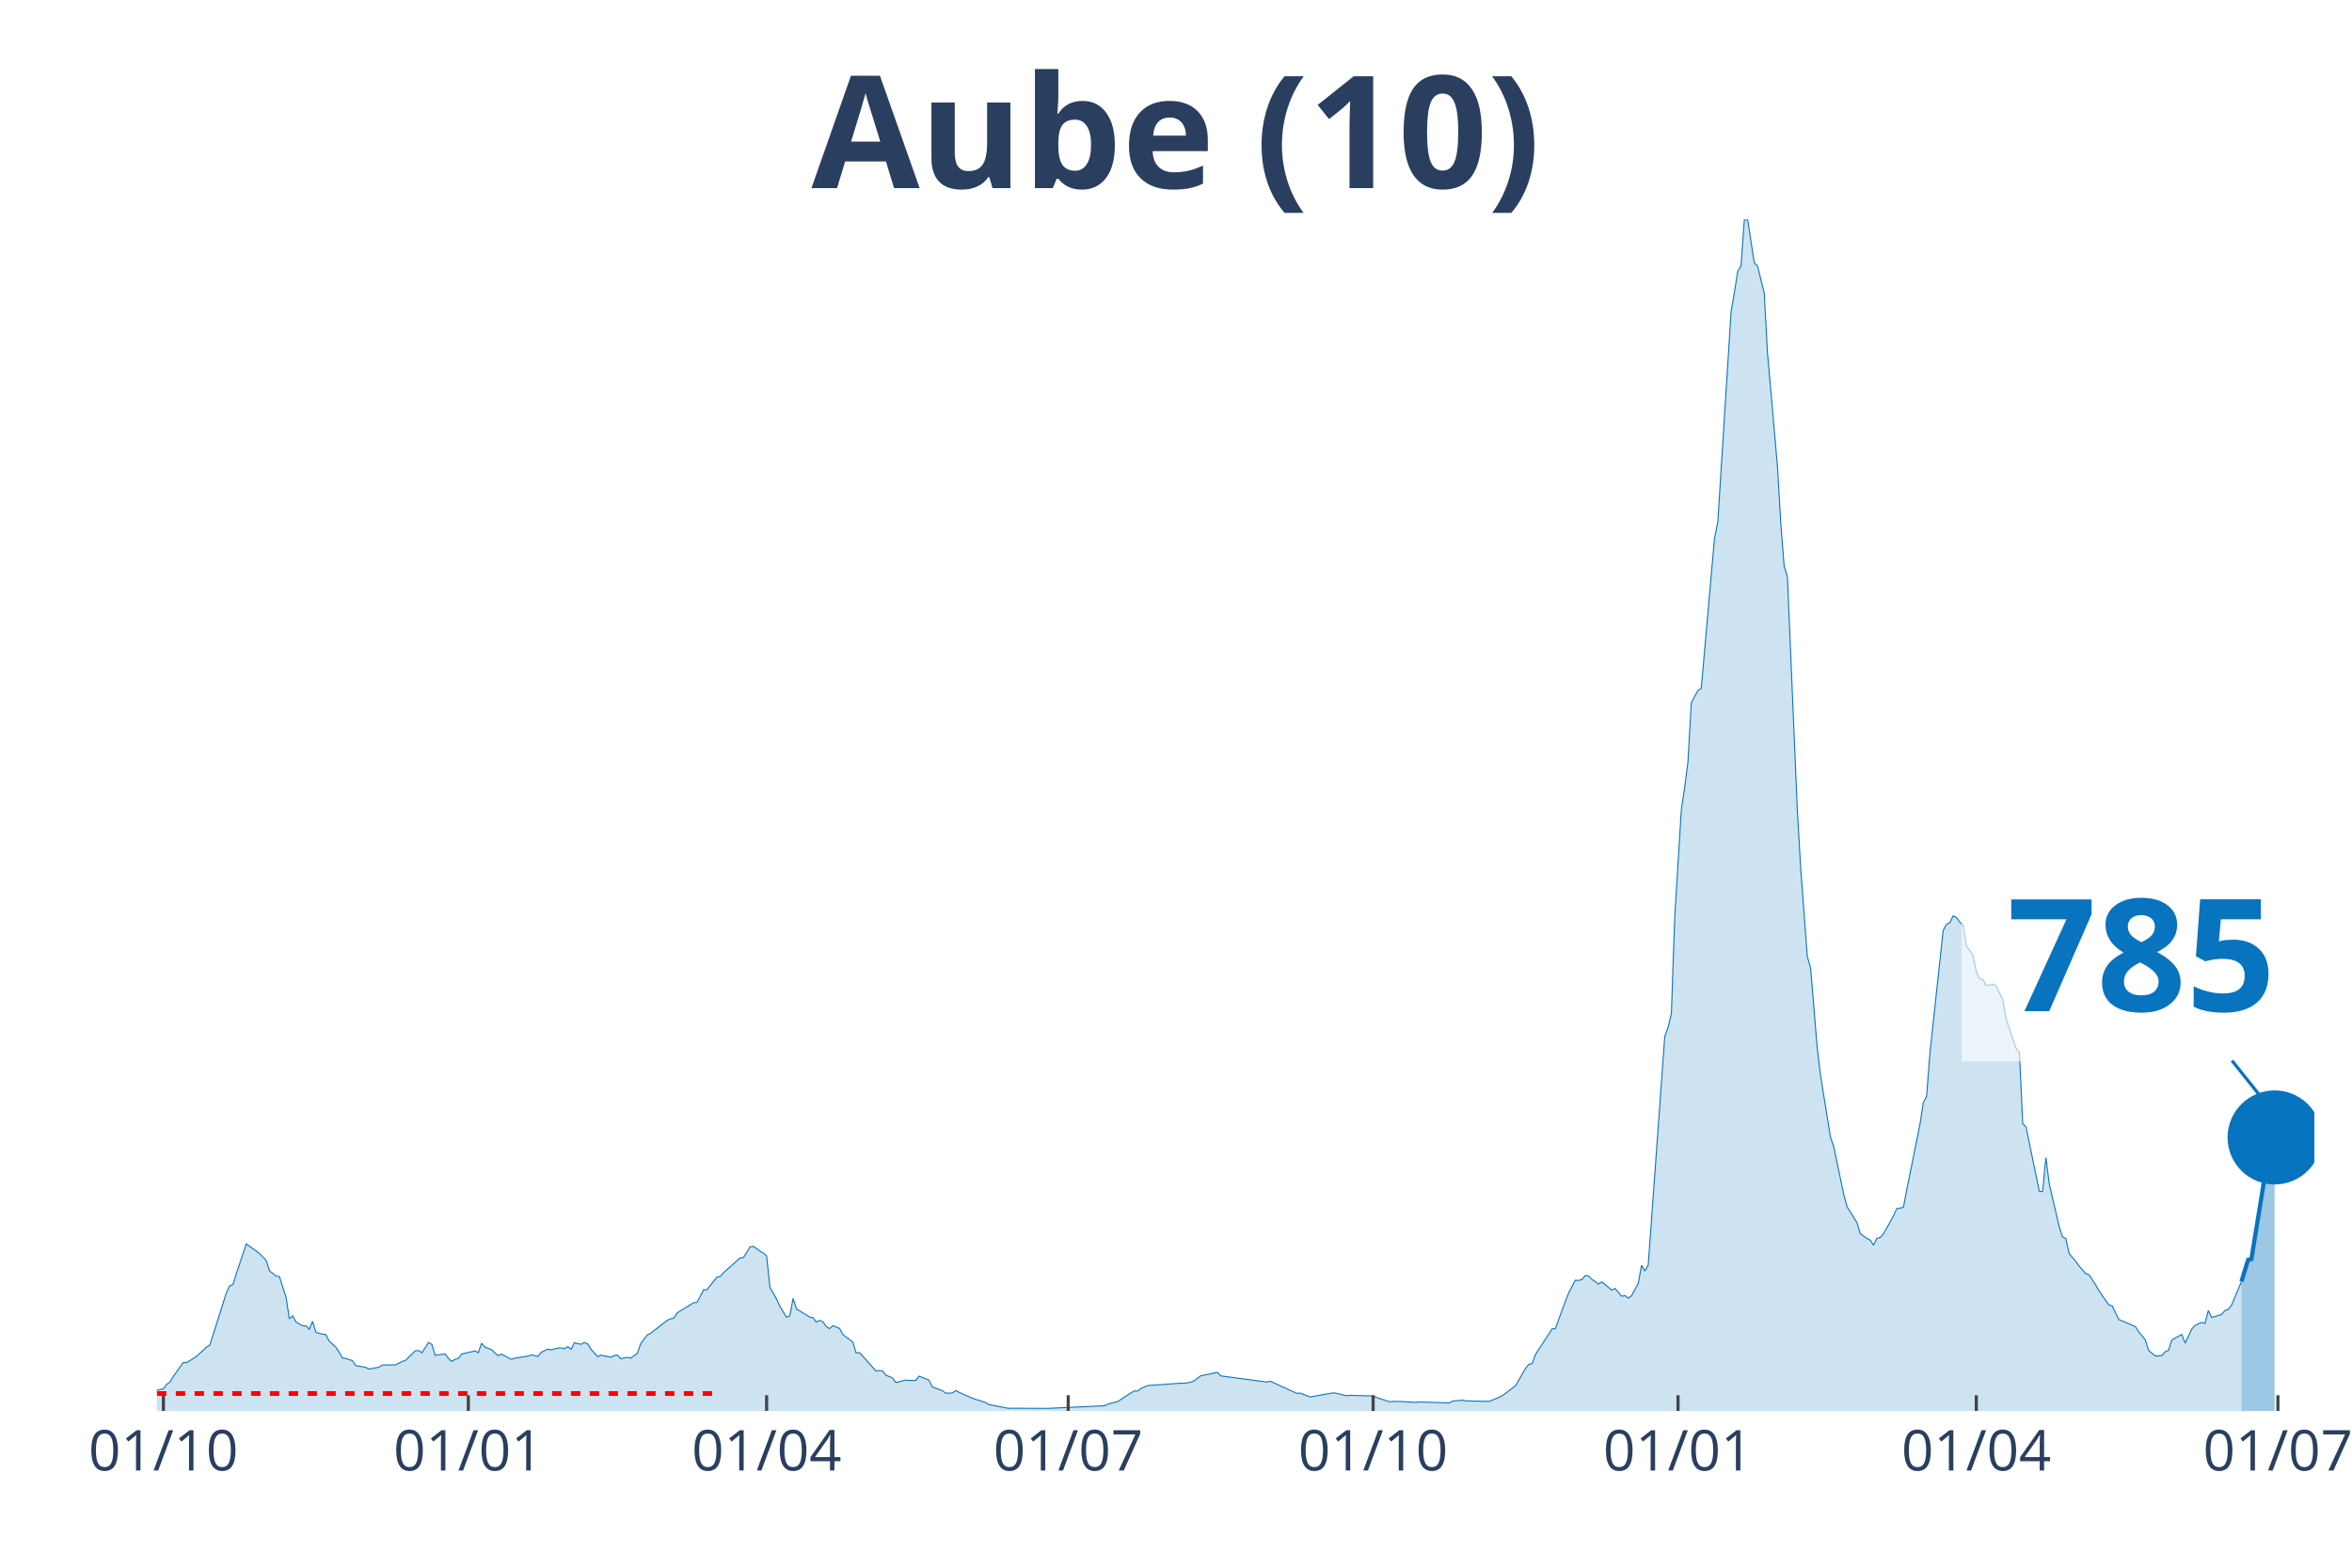
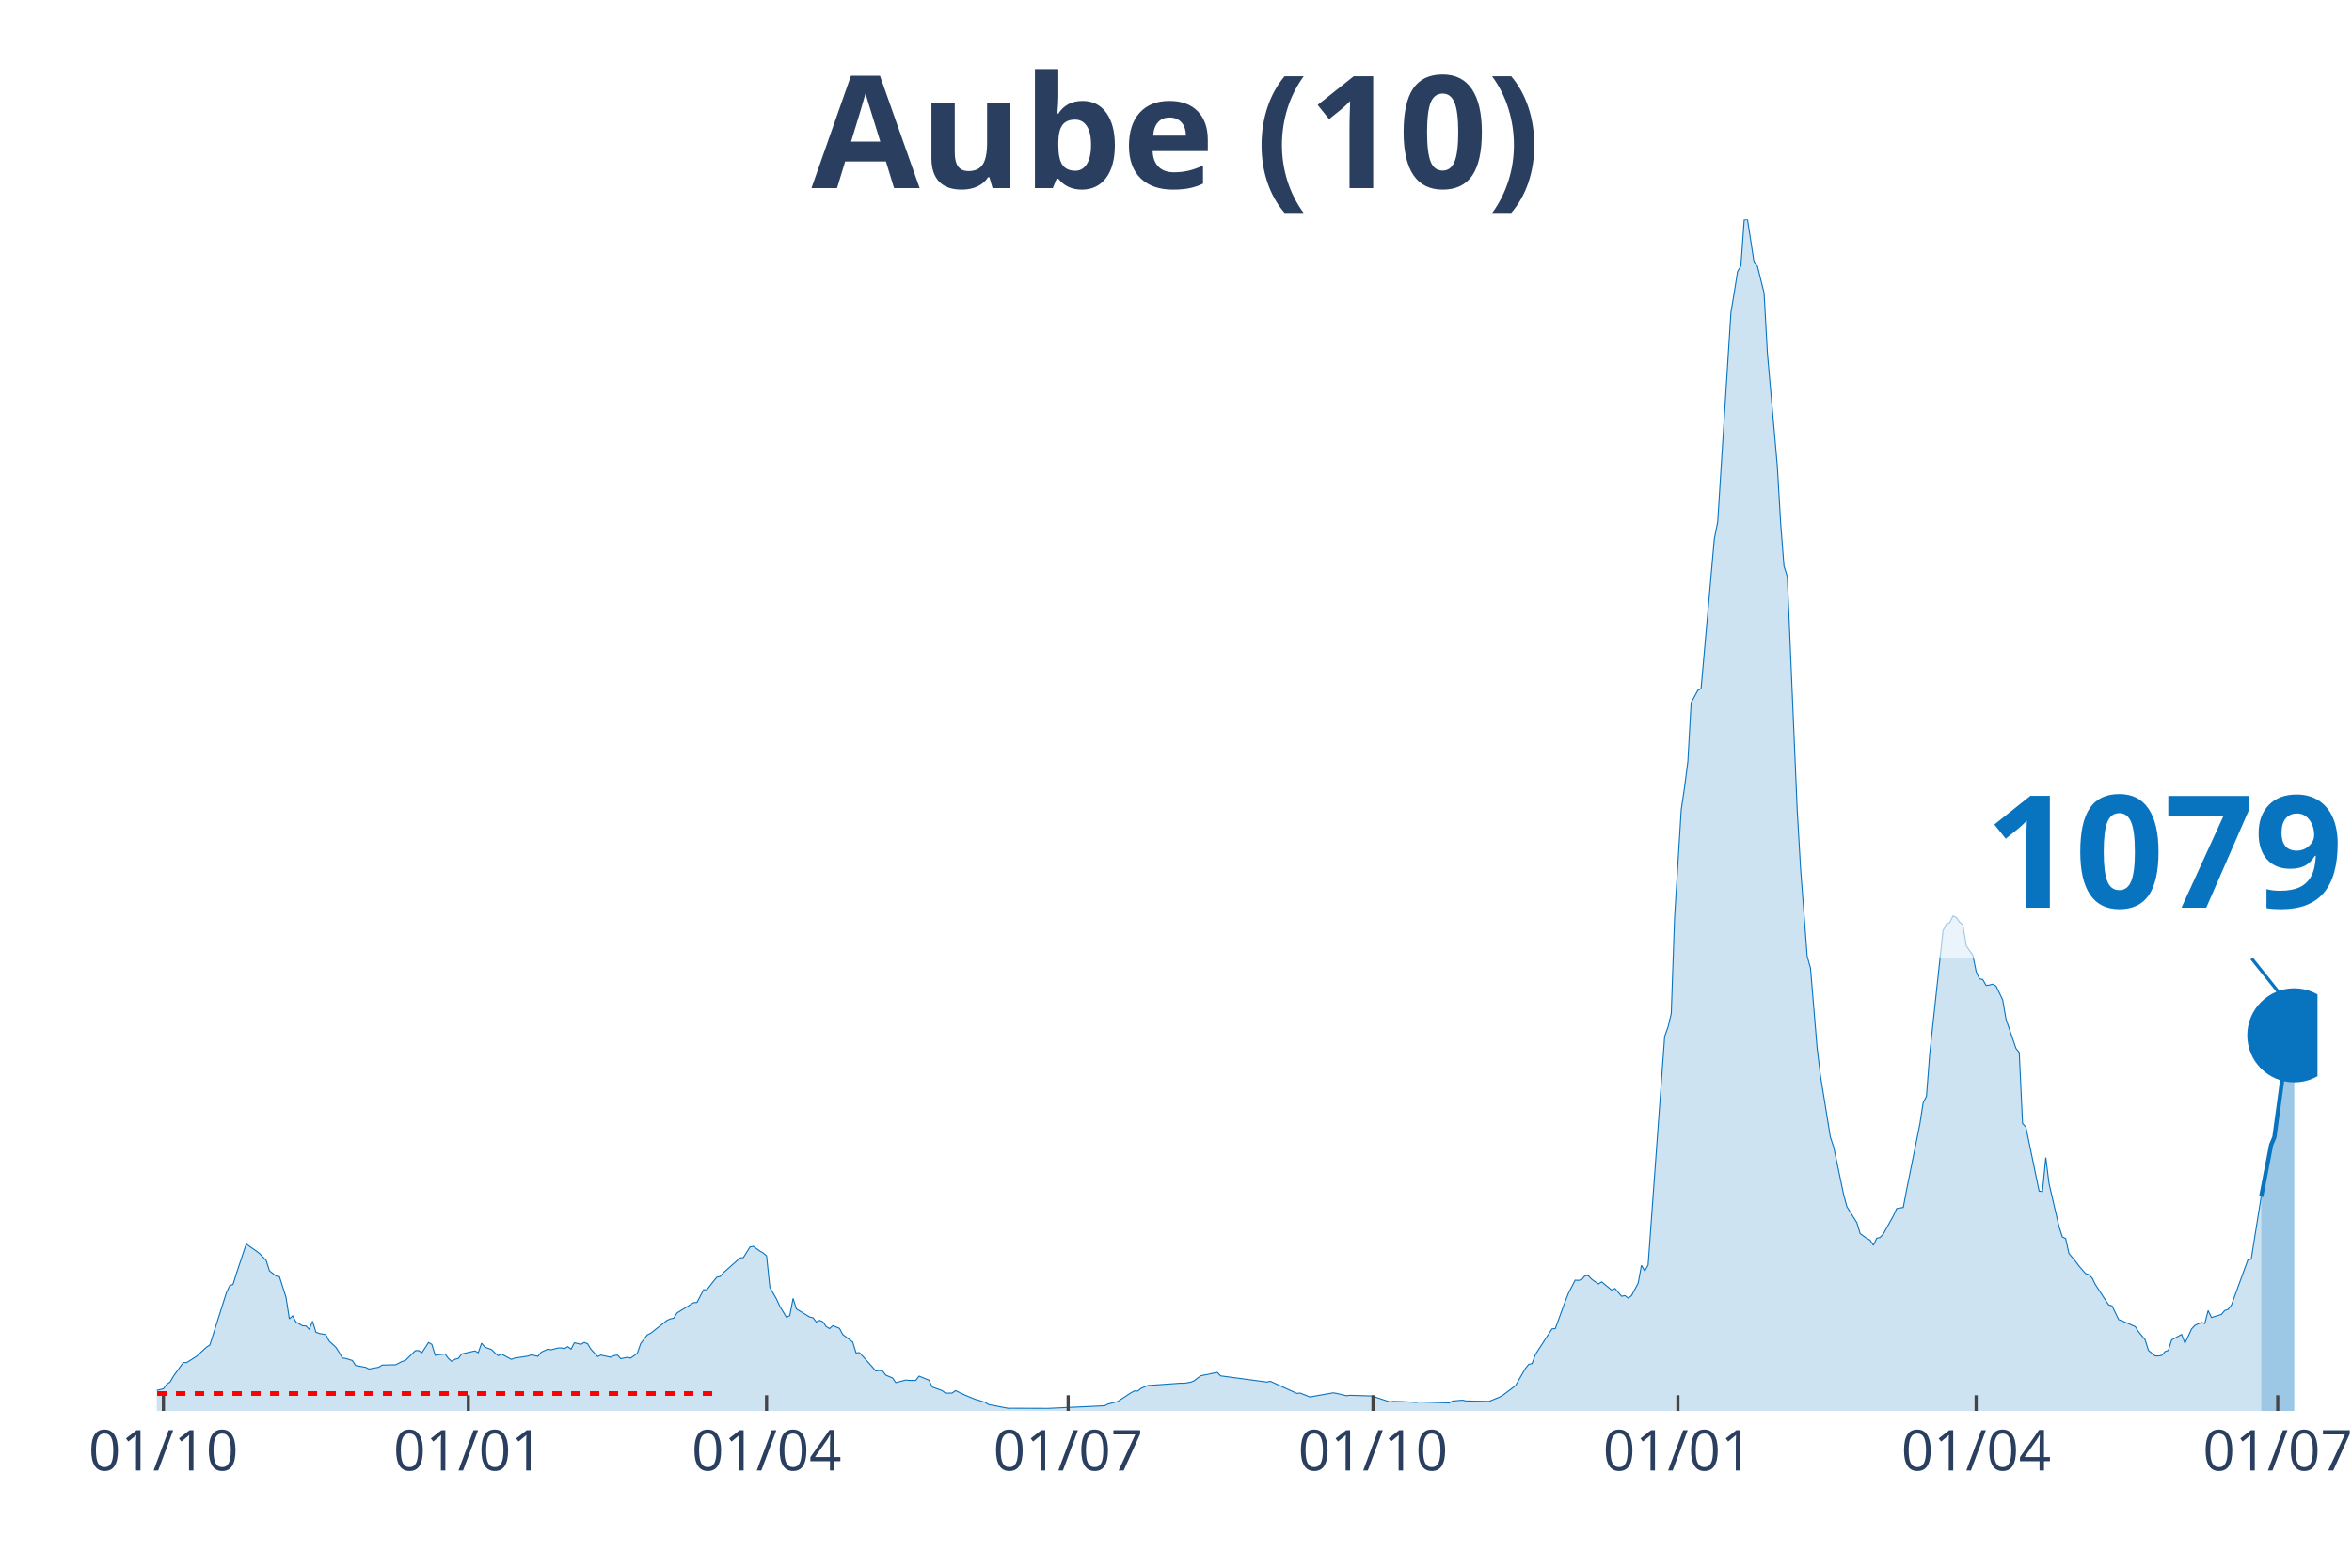
<svg xmlns="http://www.w3.org/2000/svg" class="main-svg" width="1125" height="750" style="" viewBox="0 0 750 500">
  <rect x="0" y="0" width="750" height="500" style="fill: rgb(0, 0, 0); fill-opacity: 0;" />
-   <defs id="defs-45c700">
+   <defs id="defs-864f53">
    <g class="clips">
-       <clipPath id="clip45c700xyplot" class="plotclip">
-         <rect width="688" height="380" />
+       <clipPath id="clip864f53xyplot" class="plotclip">
+         <rect width="689" height="380" />
      </clipPath>
-       <clipPath class="axesclip" id="clip45c700x">
-         <rect x="50" y="0" width="688" height="500" />
+       <clipPath class="axesclip" id="clip864f53x">
+         <rect x="50" y="0" width="689" height="500" />
      </clipPath>
-       <clipPath class="axesclip" id="clip45c700y">
+       <clipPath class="axesclip" id="clip864f53y">
        <rect x="0" y="70" width="750" height="380" />
      </clipPath>
-       <clipPath class="axesclip" id="clip45c700xy">
-         <rect x="50" y="70" width="688" height="380" />
+       <clipPath class="axesclip" id="clip864f53xy">
+         <rect x="50" y="70" width="689" height="380" />
      </clipPath>
    </g>
    <g class="gradients" />
  </defs>
  <g class="bglayer">
-     <rect class="bg" x="50" y="70" width="688" height="380" style="fill: rgb(0, 0, 0); fill-opacity: 0; stroke-width: 0;" />
+     <rect class="bg" x="50" y="70" width="689" height="380" style="fill: rgb(0, 0, 0); fill-opacity: 0; stroke-width: 0;" />
  </g>
  <g class="layer-below">
    <g class="imagelayer" />
    <g class="shapelayer" />
  </g>
  <g class="cartesianlayer">
    <g class="subplot xy">
      <g class="layer-subplot">
        <g class="shapelayer" />
        <g class="imagelayer" />
      </g>
      <g class="gridlayer">
        <g class="x">
          <path class="xgrid crisp" transform="translate(52.11,0)" d="M0,70v380" style="stroke: rgb(255, 255, 255); stroke-opacity: 1; stroke-width: 1px;" />
-           <path class="xgrid crisp" transform="translate(149.34,0)" d="M0,70v380" style="stroke: rgb(255, 255, 255); stroke-opacity: 1; stroke-width: 1px;" />
-           <path class="xgrid crisp" transform="translate(244.46,0)" d="M0,70v380" style="stroke: rgb(255, 255, 255); stroke-opacity: 1; stroke-width: 1px;" />
-           <path class="xgrid crisp" transform="translate(340.63,0)" d="M0,70v380" style="stroke: rgb(255, 255, 255); stroke-opacity: 1; stroke-width: 1px;" />
-           <path class="xgrid crisp" transform="translate(437.86,0)" d="M0,70v380" style="stroke: rgb(255, 255, 255); stroke-opacity: 1; stroke-width: 1px;" />
-           <path class="xgrid crisp" transform="translate(535.09,0)" d="M0,70v380" style="stroke: rgb(255, 255, 255); stroke-opacity: 1; stroke-width: 1px;" />
-           <path class="xgrid crisp" transform="translate(630.2,0)" d="M0,70v380" style="stroke: rgb(255, 255, 255); stroke-opacity: 1; stroke-width: 1px;" />
-           <path class="xgrid crisp" transform="translate(726.37,0)" d="M0,70v380" style="stroke: rgb(255, 255, 255); stroke-opacity: 1; stroke-width: 1px;" />
+           <path class="xgrid crisp" transform="translate(149.33,0)" d="M0,70v380" style="stroke: rgb(255, 255, 255); stroke-opacity: 1; stroke-width: 1px;" />
+           <path class="xgrid crisp" transform="translate(244.44,0)" d="M0,70v380" style="stroke: rgb(255, 255, 255); stroke-opacity: 1; stroke-width: 1px;" />
+           <path class="xgrid crisp" transform="translate(340.61,0)" d="M0,70v380" style="stroke: rgb(255, 255, 255); stroke-opacity: 1; stroke-width: 1px;" />
+           <path class="xgrid crisp" transform="translate(437.83,0)" d="M0,70v380" style="stroke: rgb(255, 255, 255); stroke-opacity: 1; stroke-width: 1px;" />
+           <path class="xgrid crisp" transform="translate(535.05,0)" d="M0,70v380" style="stroke: rgb(255, 255, 255); stroke-opacity: 1; stroke-width: 1px;" />
+           <path class="xgrid crisp" transform="translate(630.15,0)" d="M0,70v380" style="stroke: rgb(255, 255, 255); stroke-opacity: 1; stroke-width: 1px;" />
+           <path class="xgrid crisp" transform="translate(726.32,0)" d="M0,70v380" style="stroke: rgb(255, 255, 255); stroke-opacity: 1; stroke-width: 1px;" />
        </g>
        <g class="y" />
      </g>
      <g class="zerolinelayer" />
      <path class="xlines-below" />
      <path class="ylines-below" />
      <g class="overlines-below" />
      <g class="xaxislayer-below" />
      <g class="yaxislayer-below" />
      <g class="overaxes-below" />
-       <g class="plot" transform="translate(50, 70)" clip-path="url('#clip45c700xyplot')">
+       <g class="plot" transform="translate(50, 70)" clip-path="url('#clip864f53xyplot')">
        <g class="scatterlayer mlayer">
-           <g class="trace scatter trace540b28" style="stroke-miterlimit: 2;">
+           <g class="trace scatter traceeae3db" style="stroke-miterlimit: 2;">
            <g class="fills">
              <g>
-                 <path class="js-fill" d="M664.75,380L-143.73,380L-143.73,379.46L-134.22,379.43L-133.16,379.25L-52.84,379.14L-51.78,378.64L-47.56,377.6L-46.5,377.06L-39.1,377.64L-38.05,377.71L-29.59,376.85L-28.53,377.24L-25.36,377.03L-24.31,376.49L-19.02,375.2L-17.97,375.06L-14.8,375.49L-13.74,374.91L-9.51,374.81L-8.45,374.41L-3.17,374.48L-2.11,374.48L-1.06,374.45L0,373.44L2.11,372.94L3.17,371.51L4.23,370.79L5.28,368.97L8.45,364.56L9.51,364.6L11.63,363.27L12.68,362.59L15.85,359.65L16.91,359.01L22.19,342.32L23.25,340.06L24.31,339.66L25.36,336.26L28.53,326.73L29.59,327.52L31.71,328.99L32.76,329.81L34.88,332L35.93,335.33L38.05,336.98L39.1,337.16L41.22,343.78L42.27,350.63L43.33,349.69L44.39,351.66L46.5,352.85L47.56,352.88L48.61,353.96L49.67,351.41L50.73,354.89L51.78,355.28L53.9,355.68L54.96,357.72L57.07,359.65L58.13,361.27L59.18,363.13L60.24,363.27L62.35,363.92L63.41,365.53L66.58,366.1L67.64,366.64L70.81,366.07L71.86,365.38L75.04,365.31L76.09,365.31L78.21,364.24L79.26,363.92L82.43,360.8L83.49,360.76L84.55,361.44L85.6,359.8L86.66,358.18L87.72,358.79L88.77,362.27L89.83,362.09L91.94,361.84L93,363.27L94.06,364.2L95.12,363.52L96.17,363.27L97.23,361.84L101.46,360.87L102.51,361.44L103.57,358.4L104.63,359.65L106.74,360.44L107.8,361.48L108.85,362.38L109.91,361.87L113.08,363.56L114.14,363.16L118.37,362.52L119.42,362.12L121.54,362.59L122.59,361.27L124.71,360.3L125.76,360.51L127.88,359.94L128.93,359.9L129.99,360.15L131.05,359.51L132.1,360.3L133.16,358.26L135.27,358.76L136.33,358.15L137.39,358.61L138.45,360.33L140.56,362.66L141.62,362.2L144.79,362.88L145.84,362.34L146.9,362.2L147.96,363.34L150.07,362.91L151.13,363.16L153.24,361.62L154.3,358.54L156.41,355.75L157.47,355.25L162.75,351.09L163.81,350.63L164.87,350.41L165.92,348.73L171.21,345.47L172.26,345.4L174.38,341.35L175.43,341.35L177.55,338.63L178.61,337.34L179.66,337.12L180.72,335.9L186,331.21L187.06,331.1L189.17,327.7L190.23,327.52L192.34,329.03L193.4,329.63L194.46,330.53L195.51,340.63L197.63,344.32L198.69,346.65L200.8,350.12L201.86,349.62L202.91,344.11L203.97,347.47L208.2,350.05L209.25,350.27L210.31,351.63L211.37,351.13L212.42,351.59L213.48,353.1L214.54,353.74L215.59,352.81L217.71,353.67L218.76,355.64L221.94,358.04L222.99,361.52L224.05,361.41L225.11,362.52L229.33,367.28L230.39,367.1L231.45,367.28L232.5,368.61L234.62,369.47L235.67,370.97L238.84,370.15L239.9,370.26L242.02,370.29L243.07,368.9L246.24,370.18L247.3,372.37L250.47,373.52L251.53,374.34L253.64,374.3L254.7,373.52L256.81,374.52L257.87,375.02L261.04,376.31L262.1,376.6L264.21,377.28L265.27,377.96L271.61,379.18L272.66,379.14L283.23,379.18L284.29,379.18L302.25,378.35L303.31,377.81L306.48,376.99L307.54,376.27L310.71,374.2L311.77,373.62L312.82,373.66L313.88,372.8L315.99,371.9L317.05,371.83L326.56,371.15L327.62,371.19L329.73,370.83L330.79,370.4L332.9,368.79L333.96,368.57L338.19,367.71L339.24,368.82L354.04,370.79L355.1,370.54L363.55,374.41L364.61,374.3L367.78,375.56L368.84,375.34L375.18,374.23L376.23,374.41L379.4,375.16L380.46,375.02L387.86,375.24L388.92,375.7L393.14,377.1L394.2,376.96L397.37,377.03L398.43,377.1L401.6,377.28L402.65,377.13L412.17,377.46L413.22,376.85L416.39,376.56L417.45,376.81L424.85,376.96L425.9,376.53L428.02,375.67L429.08,375.13L433.3,371.94L434.36,370.08L436.47,366.42L437.53,365.13L438.59,364.92L439.64,361.98L444.93,353.85L445.98,353.74L449.16,345.04L450.21,342.39L452.33,338.3L453.38,338.37L454.44,338.09L455.5,336.83L456.55,336.91L457.61,338.02L459.72,339.52L460.78,338.84L463.95,341.46L465.01,340.95L467.12,343.43L468.18,343.21L469.24,344.03L470.29,343.25L472.41,339.27L473.46,333.57L474.52,335.37L475.58,333.47L480.86,260.57L481.92,257.63L482.97,253.26L484.03,222.63L486.14,188.28L487.2,181.12L488.26,172.88L489.31,154.14L491.43,150.2L492.49,149.59L496.71,101.81L497.77,96.5L502,29.55L503.05,23.32L504.11,16.59L505.17,14.79L506.22,0.18L507.28,0L509.39,13.79L510.45,14.9L512.57,23.46L513.62,42.66L516.79,78.74L517.85,96.9L518.91,110.48L519.96,113.88L523.13,188.42L524.19,206.8L526.3,234.99L527.36,238.75L529.47,264.19L530.53,273.04L533.7,292.67L534.76,295.82L537.93,310.97L538.99,314.88L542.16,319.96L543.21,323.47L545.33,324.98L546.38,325.55L547.44,327.16L548.5,324.91L549.55,324.69L550.61,323.51L553.78,317.81L554.84,315.48L556.95,315.09L558.01,309.54L562.24,288.58L563.29,281.7L564.35,279.66L565.41,265.91L569.63,226.79L570.69,224.75L571.75,224.28L572.8,222.13L573.86,222.6L574.92,224.1L575.98,225L577.03,231.66L579.15,234.67L580.2,239.86L581.26,242.19L582.32,242.41L583.37,244.31L584.43,244.16L585.49,243.88L586.54,244.49L588.66,248.89L589.71,255.05L592.88,264.37L593.94,265.69L595,288.33L596.06,289.48L600.28,309.9L601.34,310.04L602.4,299.19L603.45,307.53L606.62,321.18L607.68,324.51L608.74,325.01L609.79,329.78L611.91,332.32L612.96,333.75L615.08,336.19L616.14,336.55L618.25,339.77L619.31,341.67L622.48,346.22L623.53,346.47L625.65,350.88L626.7,351.27L630.93,353.1L631.99,354.75L634.1,357.36L635.16,360.73L637.27,362.45L638.33,362.48L639.39,362.3L640.44,361.09L641.5,360.69L642.56,357.32L645.73,355.61L646.78,358.4L648.9,353.89L649.95,352.7L652.07,351.77L653.12,352.13L654.18,347.98L655.24,350.2L658.41,349.23L659.47,347.98L660.52,347.62L661.58,346.33L664.75,338.73" style="fill: rgb(8, 115, 191); fill-opacity: 0.2; stroke-width: 0;" />
+                 <path class="js-fill" d="M671.04,380L-143.72,380L-143.72,379.46L-134.21,379.43L-133.15,379.25L-52.84,379.14L-51.78,378.64L-47.55,377.6L-46.5,377.06L-39.1,377.64L-38.04,377.71L-29.59,376.85L-28.53,377.24L-25.36,377.03L-24.31,376.49L-19.02,375.2L-17.96,375.06L-14.79,375.49L-13.74,374.91L-9.51,374.81L-8.45,374.41L-3.17,374.48L-2.11,374.48L-1.06,374.45L0,373.44L2.11,372.94L3.17,371.51L4.23,370.79L5.28,368.97L8.45,364.56L9.51,364.6L11.62,363.27L12.68,362.59L15.85,359.65L16.91,359.01L22.19,342.32L23.25,340.06L24.31,339.66L25.36,336.26L28.53,326.73L29.59,327.52L31.7,328.99L32.76,329.81L34.87,332L35.93,335.33L38.04,336.98L39.1,337.16L41.21,343.78L42.27,350.63L43.33,349.69L44.38,351.66L46.5,352.85L47.55,352.88L48.61,353.96L49.67,351.41L50.72,354.89L51.78,355.28L53.89,355.68L54.95,357.72L57.06,359.65L58.12,361.27L59.18,363.13L60.23,363.27L62.35,363.92L63.4,365.53L66.58,366.1L67.63,366.64L70.8,366.07L71.86,365.38L75.03,365.31L76.09,365.31L78.2,364.24L79.26,363.92L82.43,360.8L83.48,360.76L84.54,361.44L85.6,359.8L86.65,358.18L87.71,358.79L88.77,362.27L89.82,362.09L91.94,361.84L92.99,363.27L94.05,364.2L95.11,363.52L96.16,363.27L97.22,361.84L101.45,360.87L102.5,361.44L103.56,358.4L104.62,359.65L106.73,360.44L107.79,361.48L108.85,362.38L109.9,361.87L113.07,363.56L114.13,363.16L118.36,362.52L119.41,362.12L121.53,362.59L122.58,361.27L124.7,360.3L125.75,360.51L127.87,359.94L128.92,359.9L129.98,360.15L131.04,359.51L132.09,360.3L133.15,358.26L135.26,358.76L136.32,358.15L137.38,358.61L138.43,360.33L140.55,362.66L141.6,362.2L144.77,362.88L145.83,362.34L146.89,362.2L147.94,363.34L150.06,362.91L151.12,363.16L153.23,361.62L154.29,358.54L156.4,355.75L157.46,355.25L162.74,351.09L163.8,350.63L164.85,350.41L165.91,348.73L171.19,345.47L172.25,345.4L174.36,341.35L175.42,341.35L177.53,338.63L178.59,337.34L179.65,337.12L180.7,335.9L185.99,331.21L187.04,331.1L189.16,327.7L190.21,327.52L192.33,329.03L193.38,329.63L194.44,330.53L195.5,340.63L197.61,344.32L198.67,346.65L200.78,350.12L201.84,349.62L202.9,344.11L203.95,347.47L208.18,350.05L209.24,350.27L210.29,351.63L211.35,351.13L212.41,351.59L213.46,353.1L214.52,353.74L215.58,352.81L217.69,353.67L218.75,355.64L221.92,358.04L222.97,361.52L224.03,361.41L225.09,362.52L229.31,367.28L230.37,367.1L231.43,367.28L232.48,368.61L234.6,369.47L235.65,370.97L238.83,370.15L239.88,370.26L242,370.29L243.05,368.9L246.22,370.18L247.28,372.37L250.45,373.52L251.51,374.34L253.62,374.3L254.68,373.52L256.79,374.52L257.85,375.02L261.02,376.31L262.07,376.6L264.19,377.28L265.24,377.96L271.58,379.18L272.64,379.14L283.21,379.18L284.27,379.18L302.23,378.35L303.29,377.81L306.46,376.99L307.51,376.27L310.68,374.2L311.74,373.62L312.8,373.66L313.85,372.8L315.97,371.9L317.02,371.83L326.54,371.15L327.59,371.19L329.71,370.83L330.76,370.4L332.88,368.79L333.93,368.57L338.16,367.71L339.22,368.82L354.01,370.79L355.07,370.54L363.52,374.41L364.58,374.3L367.75,375.56L368.81,375.34L375.15,374.23L376.2,374.41L379.37,375.16L380.43,375.02L387.83,375.24L388.88,375.7L393.11,377.1L394.17,376.96L397.34,377.03L398.39,377.1L401.56,377.28L402.62,377.13L412.13,377.46L413.19,376.85L416.36,376.56L417.42,376.81L424.81,376.96L425.87,376.53L427.98,375.67L429.04,375.13L433.27,371.94L434.32,370.08L436.44,366.42L437.49,365.13L438.55,364.92L439.61,361.98L444.89,353.85L445.95,353.74L449.12,345.04L450.17,342.39L452.29,338.3L453.35,338.37L454.4,338.09L455.46,336.83L456.52,336.91L457.57,338.02L459.69,339.52L460.74,338.84L463.91,341.46L464.97,340.95L467.08,343.43L468.14,343.21L469.2,344.03L470.25,343.25L472.37,339.27L473.42,333.57L474.48,335.37L475.54,333.47L480.82,260.57L481.88,257.63L482.93,253.26L483.99,222.63L486.1,188.28L487.16,181.12L488.22,172.88L489.27,154.14L491.39,150.2L492.44,149.59L496.67,101.81L497.73,96.5L501.96,29.55L503.01,23.32L504.07,16.59L505.13,14.79L506.18,0.18L507.24,0L509.35,13.79L510.41,14.9L512.52,23.46L513.58,42.66L516.75,78.74L517.81,96.9L518.86,110.48L519.92,113.88L523.09,188.42L524.15,206.8L526.26,234.99L527.32,238.75L529.43,264.19L530.49,273.04L533.66,292.67L534.71,295.82L537.88,310.97L538.94,314.88L542.11,319.96L543.17,323.47L545.28,324.98L546.34,325.55L547.4,327.16L548.45,324.91L549.51,324.69L550.57,323.51L553.74,317.81L554.79,315.48L556.91,315.09L557.96,309.54L562.19,288.58L563.25,281.7L564.3,279.66L565.36,265.91L569.59,226.79L570.64,224.75L571.7,224.28L572.76,222.13L573.81,222.6L574.87,224.1L575.93,225L576.98,231.66L579.1,234.67L580.15,239.86L581.21,242.19L582.27,242.41L583.33,244.31L584.38,244.16L585.44,243.88L586.5,244.49L588.61,248.89L589.67,255.05L592.84,264.37L593.89,265.69L594.95,288.33L596.01,289.48L600.23,309.9L601.29,310.04L602.35,299.19L603.4,307.53L606.57,321.18L607.63,324.51L608.69,325.01L609.74,329.78L611.86,332.32L612.91,333.75L615.03,336.19L616.08,336.55L617.14,337.62L618.2,339.77L622.42,346.22L623.48,346.47L625.6,350.88L626.65,351.27L630.88,353.1L631.94,354.75L634.05,357.36L635.11,360.73L637.22,362.45L638.28,362.48L639.33,362.3L640.39,361.09L641.45,360.69L642.5,357.32L645.67,355.61L646.73,358.4L648.84,353.89L649.9,352.7L652.01,351.77L653.07,352.13L654.13,347.98L655.18,350.2L658.35,349.23L659.41,347.98L660.47,347.62L661.52,346.33L666.81,331.82L667.87,331.57L671.04,311.69" style="fill: rgb(8, 115, 191); fill-opacity: 0.2; stroke-width: 0;" />
              </g>
            </g>
            <g class="errorbars" />
            <g class="lines">
-               <path class="js-line" d="M-143.73,379.46L-134.22,379.43L-133.16,379.25L-52.84,379.14L-51.78,378.64L-47.56,377.6L-46.5,377.06L-39.1,377.64L-38.05,377.71L-29.59,376.85L-28.53,377.24L-25.36,377.03L-24.31,376.49L-19.02,375.2L-17.97,375.06L-14.8,375.49L-13.74,374.91L-9.51,374.81L-8.45,374.41L-3.17,374.48L-2.11,374.48L-1.06,374.45L0,373.44L2.11,372.94L3.17,371.51L4.23,370.79L5.28,368.97L8.45,364.56L9.51,364.6L11.63,363.27L12.68,362.59L15.85,359.65L16.91,359.01L22.19,342.32L23.25,340.06L24.31,339.66L25.36,336.26L28.53,326.73L29.59,327.52L31.71,328.99L32.76,329.81L34.88,332L35.93,335.33L38.05,336.98L39.1,337.16L41.22,343.78L42.27,350.63L43.33,349.69L44.39,351.66L46.5,352.85L47.56,352.88L48.61,353.96L49.67,351.41L50.73,354.89L51.78,355.28L53.9,355.68L54.96,357.72L57.07,359.65L58.13,361.27L59.18,363.13L60.24,363.27L62.35,363.92L63.41,365.53L66.58,366.1L67.64,366.64L70.81,366.07L71.86,365.38L75.04,365.31L76.09,365.31L78.21,364.24L79.26,363.92L82.43,360.8L83.49,360.76L84.55,361.44L85.6,359.8L86.66,358.18L87.72,358.79L88.77,362.27L89.83,362.09L91.94,361.84L93,363.27L94.06,364.2L95.12,363.52L96.17,363.27L97.23,361.84L101.46,360.87L102.51,361.44L103.57,358.4L104.63,359.65L106.74,360.44L107.8,361.48L108.85,362.38L109.91,361.87L113.08,363.56L114.14,363.16L118.37,362.52L119.42,362.12L121.54,362.59L122.59,361.27L124.71,360.3L125.76,360.51L127.88,359.94L128.93,359.9L129.99,360.15L131.05,359.51L132.1,360.3L133.16,358.26L135.27,358.76L136.33,358.15L137.39,358.61L138.45,360.33L140.56,362.66L141.62,362.2L144.79,362.88L145.84,362.34L146.9,362.2L147.96,363.34L150.07,362.91L151.13,363.16L153.24,361.62L154.3,358.54L156.41,355.75L157.47,355.25L162.75,351.09L163.81,350.63L164.87,350.41L165.92,348.73L171.21,345.47L172.26,345.4L174.38,341.35L175.43,341.35L177.55,338.63L178.61,337.34L179.66,337.12L180.72,335.9L186,331.21L187.06,331.1L189.17,327.7L190.23,327.52L192.34,329.03L193.4,329.63L194.46,330.53L195.51,340.63L197.63,344.32L198.69,346.65L200.8,350.12L201.86,349.62L202.91,344.11L203.97,347.47L208.2,350.05L209.25,350.27L210.31,351.63L211.37,351.13L212.42,351.59L213.48,353.1L214.54,353.74L215.59,352.81L217.71,353.67L218.76,355.64L221.94,358.04L222.99,361.52L224.05,361.41L225.11,362.52L229.33,367.28L230.39,367.1L231.45,367.28L232.5,368.61L234.62,369.47L235.67,370.97L238.84,370.15L239.9,370.26L242.02,370.29L243.07,368.9L246.24,370.18L247.3,372.37L250.47,373.52L251.53,374.34L253.64,374.3L254.7,373.52L256.81,374.52L257.87,375.02L261.04,376.31L262.1,376.6L264.21,377.28L265.27,377.96L271.61,379.18L272.66,379.14L283.23,379.18L284.29,379.18L302.25,378.35L303.31,377.81L306.48,376.99L307.54,376.27L310.71,374.2L311.77,373.62L312.82,373.66L313.88,372.8L315.99,371.9L317.05,371.83L326.56,371.15L327.62,371.19L329.73,370.83L330.79,370.4L332.9,368.79L333.96,368.57L338.19,367.71L339.24,368.82L354.04,370.79L355.1,370.54L363.55,374.41L364.61,374.3L367.78,375.56L368.84,375.34L375.18,374.23L376.23,374.41L379.4,375.16L380.46,375.02L387.86,375.24L388.92,375.7L393.14,377.1L394.2,376.96L397.37,377.03L398.43,377.1L401.6,377.28L402.65,377.13L412.17,377.46L413.22,376.85L416.39,376.56L417.45,376.81L424.85,376.96L425.9,376.53L428.02,375.67L429.08,375.13L433.3,371.94L434.36,370.08L436.47,366.42L437.53,365.13L438.59,364.92L439.64,361.98L444.93,353.85L445.98,353.74L449.16,345.04L450.21,342.39L452.33,338.3L453.38,338.37L454.44,338.09L455.5,336.83L456.55,336.91L457.61,338.02L459.72,339.52L460.78,338.84L463.95,341.46L465.01,340.95L467.12,343.43L468.18,343.21L469.24,344.03L470.29,343.25L472.41,339.27L473.46,333.57L474.52,335.37L475.58,333.47L480.86,260.57L481.92,257.63L482.97,253.26L484.03,222.63L486.14,188.28L487.2,181.12L488.26,172.88L489.31,154.14L491.43,150.2L492.49,149.59L496.71,101.81L497.77,96.5L502,29.55L503.05,23.32L504.11,16.59L505.17,14.79L506.22,0.18L507.28,0L509.39,13.79L510.45,14.9L512.57,23.46L513.62,42.66L516.79,78.74L517.85,96.9L518.91,110.48L519.96,113.88L523.13,188.42L524.19,206.8L526.3,234.99L527.36,238.75L529.47,264.19L530.53,273.04L533.7,292.67L534.76,295.82L537.93,310.97L538.99,314.88L542.16,319.96L543.21,323.47L545.33,324.98L546.38,325.55L547.44,327.16L548.5,324.91L549.55,324.69L550.61,323.51L553.78,317.81L554.84,315.48L556.95,315.09L558.01,309.54L562.24,288.58L563.29,281.7L564.35,279.66L565.41,265.91L569.63,226.79L570.69,224.75L571.75,224.28L572.8,222.13L573.86,222.6L574.92,224.1L575.98,225L577.03,231.66L579.15,234.67L580.2,239.86L581.26,242.19L582.32,242.41L583.37,244.31L584.43,244.16L585.49,243.88L586.54,244.49L588.66,248.89L589.71,255.05L592.88,264.37L593.94,265.69L595,288.33L596.06,289.48L600.28,309.9L601.34,310.04L602.4,299.19L603.45,307.53L606.62,321.18L607.68,324.51L608.74,325.01L609.79,329.78L611.91,332.32L612.96,333.75L615.08,336.19L616.14,336.55L618.25,339.77L619.31,341.67L622.48,346.22L623.53,346.47L625.65,350.88L626.7,351.27L630.93,353.1L631.99,354.75L634.1,357.36L635.16,360.73L637.27,362.45L638.33,362.48L639.39,362.3L640.44,361.09L641.5,360.69L642.56,357.32L645.73,355.61L646.78,358.4L648.9,353.89L649.95,352.7L652.07,351.77L653.12,352.13L654.18,347.98L655.24,350.2L658.41,349.23L659.47,347.98L660.52,347.62L661.58,346.33L664.75,338.73" style="vector-effect: non-scaling-stroke; fill: none; stroke: rgb(8, 115, 191); stroke-opacity: 1; stroke-width: 0.5px; opacity: 1;" />
+               <path class="js-line" d="M-143.72,379.46L-134.21,379.43L-133.15,379.25L-52.84,379.14L-51.78,378.64L-47.55,377.6L-46.5,377.06L-39.1,377.64L-38.04,377.71L-29.59,376.85L-28.53,377.24L-25.36,377.03L-24.31,376.49L-19.02,375.2L-17.96,375.06L-14.79,375.49L-13.74,374.91L-9.51,374.81L-8.45,374.41L-3.17,374.48L-2.11,374.48L-1.06,374.45L0,373.44L2.11,372.94L3.17,371.51L4.23,370.79L5.28,368.97L8.45,364.56L9.51,364.6L11.62,363.27L12.68,362.59L15.85,359.65L16.91,359.01L22.19,342.32L23.25,340.06L24.31,339.66L25.36,336.26L28.53,326.73L29.59,327.52L31.7,328.99L32.76,329.81L34.87,332L35.93,335.33L38.04,336.98L39.1,337.16L41.21,343.78L42.27,350.63L43.33,349.69L44.38,351.66L46.5,352.85L47.55,352.88L48.61,353.96L49.67,351.41L50.72,354.89L51.78,355.28L53.89,355.68L54.95,357.72L57.06,359.65L58.12,361.27L59.18,363.13L60.23,363.27L62.35,363.92L63.4,365.53L66.58,366.1L67.63,366.64L70.8,366.07L71.86,365.38L75.03,365.31L76.09,365.31L78.2,364.24L79.26,363.92L82.43,360.8L83.48,360.76L84.54,361.44L85.6,359.8L86.65,358.18L87.71,358.79L88.77,362.27L89.82,362.09L91.94,361.84L92.99,363.27L94.05,364.2L95.11,363.52L96.16,363.27L97.22,361.84L101.45,360.87L102.5,361.44L103.56,358.4L104.62,359.65L106.73,360.44L107.79,361.48L108.85,362.38L109.9,361.87L113.07,363.56L114.13,363.16L118.36,362.52L119.41,362.12L121.53,362.59L122.58,361.27L124.7,360.3L125.75,360.51L127.87,359.94L128.92,359.9L129.98,360.15L131.04,359.51L132.09,360.3L133.15,358.26L135.26,358.76L136.32,358.15L137.38,358.61L138.43,360.33L140.55,362.66L141.6,362.2L144.77,362.88L145.83,362.34L146.89,362.2L147.94,363.34L150.06,362.91L151.12,363.16L153.23,361.62L154.29,358.54L156.4,355.75L157.46,355.25L162.74,351.09L163.8,350.63L164.85,350.41L165.91,348.73L171.19,345.47L172.25,345.4L174.36,341.35L175.42,341.35L177.53,338.63L178.59,337.34L179.65,337.12L180.7,335.9L185.99,331.21L187.04,331.1L189.16,327.7L190.21,327.52L192.33,329.03L193.38,329.63L194.44,330.53L195.5,340.63L197.61,344.32L198.67,346.65L200.78,350.12L201.84,349.62L202.9,344.11L203.95,347.47L208.18,350.05L209.24,350.27L210.29,351.63L211.35,351.13L212.41,351.59L213.46,353.1L214.52,353.74L215.58,352.81L217.69,353.67L218.75,355.64L221.92,358.04L222.97,361.52L224.03,361.41L225.09,362.52L229.31,367.28L230.37,367.1L231.43,367.28L232.48,368.61L234.6,369.47L235.65,370.97L238.83,370.15L239.88,370.26L242,370.29L243.05,368.9L246.22,370.18L247.28,372.37L250.45,373.52L251.51,374.34L253.62,374.3L254.68,373.52L256.79,374.52L257.85,375.02L261.02,376.31L262.07,376.6L264.19,377.28L265.24,377.96L271.58,379.18L272.64,379.14L283.21,379.18L284.27,379.18L302.23,378.35L303.29,377.81L306.46,376.99L307.51,376.27L310.68,374.2L311.74,373.62L312.8,373.66L313.85,372.8L315.97,371.9L317.02,371.83L326.54,371.15L327.59,371.19L329.71,370.83L330.76,370.4L332.88,368.79L333.93,368.57L338.16,367.71L339.22,368.82L354.01,370.79L355.07,370.54L363.52,374.41L364.58,374.3L367.75,375.56L368.81,375.34L375.15,374.23L376.2,374.41L379.37,375.16L380.43,375.02L387.83,375.24L388.88,375.7L393.11,377.1L394.17,376.96L397.34,377.03L398.39,377.1L401.56,377.28L402.62,377.13L412.13,377.46L413.19,376.85L416.36,376.56L417.42,376.81L424.81,376.96L425.87,376.53L427.98,375.67L429.04,375.13L433.27,371.94L434.32,370.08L436.44,366.42L437.49,365.13L438.55,364.92L439.61,361.98L444.89,353.85L445.95,353.74L449.12,345.04L450.17,342.39L452.29,338.3L453.35,338.37L454.4,338.09L455.46,336.83L456.52,336.91L457.57,338.02L459.69,339.52L460.74,338.84L463.91,341.46L464.97,340.95L467.08,343.43L468.14,343.21L469.2,344.03L470.25,343.25L472.37,339.27L473.42,333.57L474.48,335.37L475.54,333.47L480.82,260.57L481.88,257.63L482.93,253.26L483.99,222.63L486.1,188.28L487.16,181.12L488.22,172.88L489.27,154.14L491.39,150.2L492.44,149.59L496.67,101.81L497.73,96.5L501.96,29.55L503.01,23.32L504.07,16.59L505.13,14.79L506.18,0.18L507.24,0L509.35,13.79L510.41,14.9L512.52,23.46L513.58,42.66L516.75,78.74L517.81,96.9L518.86,110.48L519.92,113.88L523.09,188.42L524.15,206.8L526.26,234.99L527.32,238.75L529.43,264.19L530.49,273.04L533.66,292.67L534.71,295.82L537.88,310.97L538.94,314.88L542.11,319.96L543.17,323.47L545.28,324.98L546.34,325.55L547.4,327.16L548.45,324.91L549.51,324.69L550.57,323.51L553.74,317.81L554.79,315.48L556.91,315.09L557.96,309.54L562.19,288.58L563.25,281.7L564.3,279.66L565.36,265.91L569.59,226.79L570.64,224.75L571.7,224.28L572.76,222.13L573.81,222.6L574.87,224.1L575.93,225L576.98,231.66L579.1,234.67L580.15,239.86L581.21,242.19L582.27,242.41L583.33,244.31L584.38,244.16L585.44,243.88L586.5,244.49L588.61,248.89L589.67,255.05L592.84,264.37L593.89,265.69L594.95,288.33L596.01,289.48L600.23,309.9L601.29,310.04L602.35,299.19L603.4,307.53L606.57,321.18L607.63,324.51L608.69,325.01L609.74,329.78L611.86,332.32L612.91,333.75L615.03,336.19L616.08,336.55L617.14,337.62L618.2,339.77L622.42,346.22L623.48,346.47L625.6,350.88L626.65,351.27L630.88,353.1L631.94,354.75L634.05,357.36L635.11,360.73L637.22,362.45L638.28,362.48L639.33,362.3L640.39,361.09L641.45,360.69L642.5,357.32L645.67,355.61L646.73,358.4L648.84,353.89L649.9,352.7L652.01,351.77L653.07,352.13L654.13,347.98L655.18,350.2L658.35,349.23L659.41,347.98L660.47,347.62L661.52,346.33L666.81,331.82L667.87,331.57L671.04,311.69" style="vector-effect: non-scaling-stroke; fill: none; stroke: rgb(8, 115, 191); stroke-opacity: 1; stroke-width: 0.5px; opacity: 1;" />
            </g>
            <g class="points" />
            <g class="text" />
          </g>
-           <g class="trace scatter tracea9ed68" style="stroke-miterlimit: 2;">
+           <g class="trace scatter trace1704f8" style="stroke-miterlimit: 2;">
            <g class="fills">
              <g>
-                 <path class="js-fill" d="M675.32,380L664.75,380L664.75,338.73L666.86,331.82L667.92,331.57L673.2,299.01L674.26,295.28L675.32,292.77" style="fill: rgb(8, 115, 191); fill-opacity: 0.4; stroke-width: 0;" />
+                 <path class="js-fill" d="M681.6,380L671.04,380L671.04,311.69L674.21,295.17L675.26,292.67L678.43,269.41L679.49,264.88L681.6,260.2" style="fill: rgb(8, 115, 191); fill-opacity: 0.4; stroke-width: 0;" />
              </g>
            </g>
            <g class="errorbars" />
            <g class="lines">
-               <path class="js-line" d="M664.75,338.73L666.86,331.82L667.92,331.57L673.2,299.01L674.26,295.28L675.32,292.77" style="vector-effect: non-scaling-stroke; fill: none; stroke: rgb(8, 115, 191); stroke-opacity: 1; stroke-width: 2px; opacity: 1;" />
+               <path class="js-line" d="M671.04,311.69L674.21,295.17L675.26,292.67L678.43,269.41L679.49,264.88L681.6,260.2" style="vector-effect: non-scaling-stroke; fill: none; stroke: rgb(8, 115, 191); stroke-opacity: 1; stroke-width: 2px; opacity: 1;" />
            </g>
            <g class="points" />
            <g class="text" />
          </g>
-           <g class="trace scatter traceb274c3" style="stroke-miterlimit: 2; opacity: 1;">
+           <g class="trace scatter tracedca1fb" style="stroke-miterlimit: 2; opacity: 1;">
            <g class="fills" />
            <g class="errorbars" />
            <g class="lines" />
            <g class="points">
-               <path class="point" transform="translate(675.32,292.77)" d="M15,0A15,15 0 1,1 0,-15A15,15 0 0,1 15,0Z" style="opacity: 1; stroke-width: 0px; fill: rgb(8, 115, 191); fill-opacity: 1;" />
+               <path class="point" transform="translate(681.6,260.2)" d="M15,0A15,15 0 1,1 0,-15A15,15 0 0,1 15,0Z" style="opacity: 1; stroke-width: 0px; fill: rgb(8, 115, 191); fill-opacity: 1;" />
            </g>
            <g class="text" />
          </g>
        </g>
      </g>
      <g class="overplot" />
      <path class="xlines-above crisp" style="fill: none; stroke-width: 1px; stroke: rgb(0, 0, 0); stroke-opacity: 0;" d="" />
      <path class="ylines-above crisp" style="fill: none;" d="M0,0" />
      <g class="overlines-above" />
      <g class="xaxislayer-above">
        <path class="xtick ticks crisp" d="M0,450v-5" transform="translate(52.11,0)" style="stroke: rgb(68, 68, 68); stroke-opacity: 1; stroke-width: 1px;" />
-         <path class="xtick ticks crisp" d="M0,450v-5" transform="translate(149.34,0)" style="stroke: rgb(68, 68, 68); stroke-opacity: 1; stroke-width: 1px;" />
-         <path class="xtick ticks crisp" d="M0,450v-5" transform="translate(244.46,0)" style="stroke: rgb(68, 68, 68); stroke-opacity: 1; stroke-width: 1px;" />
-         <path class="xtick ticks crisp" d="M0,450v-5" transform="translate(340.63,0)" style="stroke: rgb(68, 68, 68); stroke-opacity: 1; stroke-width: 1px;" />
-         <path class="xtick ticks crisp" d="M0,450v-5" transform="translate(437.86,0)" style="stroke: rgb(68, 68, 68); stroke-opacity: 1; stroke-width: 1px;" />
-         <path class="xtick ticks crisp" d="M0,450v-5" transform="translate(535.09,0)" style="stroke: rgb(68, 68, 68); stroke-opacity: 1; stroke-width: 1px;" />
-         <path class="xtick ticks crisp" d="M0,450v-5" transform="translate(630.2,0)" style="stroke: rgb(68, 68, 68); stroke-opacity: 1; stroke-width: 1px;" />
-         <path class="xtick ticks crisp" d="M0,450v-5" transform="translate(726.37,0)" style="stroke: rgb(68, 68, 68); stroke-opacity: 1; stroke-width: 1px;" />
+         <path class="xtick ticks crisp" d="M0,450v-5" transform="translate(149.33,0)" style="stroke: rgb(68, 68, 68); stroke-opacity: 1; stroke-width: 1px;" />
+         <path class="xtick ticks crisp" d="M0,450v-5" transform="translate(244.44,0)" style="stroke: rgb(68, 68, 68); stroke-opacity: 1; stroke-width: 1px;" />
+         <path class="xtick ticks crisp" d="M0,450v-5" transform="translate(340.61,0)" style="stroke: rgb(68, 68, 68); stroke-opacity: 1; stroke-width: 1px;" />
+         <path class="xtick ticks crisp" d="M0,450v-5" transform="translate(437.83,0)" style="stroke: rgb(68, 68, 68); stroke-opacity: 1; stroke-width: 1px;" />
+         <path class="xtick ticks crisp" d="M0,450v-5" transform="translate(535.05,0)" style="stroke: rgb(68, 68, 68); stroke-opacity: 1; stroke-width: 1px;" />
+         <path class="xtick ticks crisp" d="M0,450v-5" transform="translate(630.15,0)" style="stroke: rgb(68, 68, 68); stroke-opacity: 1; stroke-width: 1px;" />
+         <path class="xtick ticks crisp" d="M0,450v-5" transform="translate(726.32,0)" style="stroke: rgb(68, 68, 68); stroke-opacity: 1; stroke-width: 1px;" />
        <g class="xtick">
          <text text-anchor="middle" x="0" y="469" transform="translate(52.11,0)" style="font-family: 'Open Sans', verdana, arial, sans-serif; font-size: 18px; fill: rgb(42, 63, 95); fill-opacity: 1; white-space: pre;">01/10</text>
        </g>
        <g class="xtick">
-           <text text-anchor="middle" x="0" y="469" transform="translate(149.34,0)" style="font-family: 'Open Sans', verdana, arial, sans-serif; font-size: 18px; fill: rgb(42, 63, 95); fill-opacity: 1; white-space: pre;">01/01</text>
+           <text text-anchor="middle" x="0" y="469" transform="translate(149.33,0)" style="font-family: 'Open Sans', verdana, arial, sans-serif; font-size: 18px; fill: rgb(42, 63, 95); fill-opacity: 1; white-space: pre;">01/01</text>
        </g>
        <g class="xtick">
-           <text text-anchor="middle" x="0" y="469" transform="translate(244.46,0)" style="font-family: 'Open Sans', verdana, arial, sans-serif; font-size: 18px; fill: rgb(42, 63, 95); fill-opacity: 1; white-space: pre;">01/04</text>
+           <text text-anchor="middle" x="0" y="469" transform="translate(244.44,0)" style="font-family: 'Open Sans', verdana, arial, sans-serif; font-size: 18px; fill: rgb(42, 63, 95); fill-opacity: 1; white-space: pre;">01/04</text>
        </g>
        <g class="xtick">
-           <text text-anchor="middle" x="0" y="469" transform="translate(340.63,0)" style="font-family: 'Open Sans', verdana, arial, sans-serif; font-size: 18px; fill: rgb(42, 63, 95); fill-opacity: 1; white-space: pre;">01/07</text>
+           <text text-anchor="middle" x="0" y="469" transform="translate(340.61,0)" style="font-family: 'Open Sans', verdana, arial, sans-serif; font-size: 18px; fill: rgb(42, 63, 95); fill-opacity: 1; white-space: pre;">01/07</text>
        </g>
        <g class="xtick">
-           <text text-anchor="middle" x="0" y="469" transform="translate(437.86,0)" style="font-family: 'Open Sans', verdana, arial, sans-serif; font-size: 18px; fill: rgb(42, 63, 95); fill-opacity: 1; white-space: pre;">01/10</text>
+           <text text-anchor="middle" x="0" y="469" transform="translate(437.83,0)" style="font-family: 'Open Sans', verdana, arial, sans-serif; font-size: 18px; fill: rgb(42, 63, 95); fill-opacity: 1; white-space: pre;">01/10</text>
        </g>
        <g class="xtick">
-           <text text-anchor="middle" x="0" y="469" transform="translate(535.09,0)" style="font-family: 'Open Sans', verdana, arial, sans-serif; font-size: 18px; fill: rgb(42, 63, 95); fill-opacity: 1; white-space: pre;">01/01</text>
+           <text text-anchor="middle" x="0" y="469" transform="translate(535.05,0)" style="font-family: 'Open Sans', verdana, arial, sans-serif; font-size: 18px; fill: rgb(42, 63, 95); fill-opacity: 1; white-space: pre;">01/01</text>
        </g>
        <g class="xtick">
-           <text text-anchor="middle" x="0" y="469" transform="translate(630.2,0)" style="font-family: 'Open Sans', verdana, arial, sans-serif; font-size: 18px; fill: rgb(42, 63, 95); fill-opacity: 1; white-space: pre;">01/04</text>
+           <text text-anchor="middle" x="0" y="469" transform="translate(630.15,0)" style="font-family: 'Open Sans', verdana, arial, sans-serif; font-size: 18px; fill: rgb(42, 63, 95); fill-opacity: 1; white-space: pre;">01/04</text>
        </g>
        <g class="xtick">
-           <text text-anchor="middle" x="0" y="469" transform="translate(726.37,0)" style="font-family: 'Open Sans', verdana, arial, sans-serif; font-size: 18px; fill: rgb(42, 63, 95); fill-opacity: 1; white-space: pre;">01/07</text>
+           <text text-anchor="middle" x="0" y="469" transform="translate(726.32,0)" style="font-family: 'Open Sans', verdana, arial, sans-serif; font-size: 18px; fill: rgb(42, 63, 95); fill-opacity: 1; white-space: pre;">01/07</text>
        </g>
      </g>
      <g class="yaxislayer-above" />
      <g class="overaxes-above" />
    </g>
  </g>
  <g class="polarlayer" />
  <g class="ternarylayer" />
  <g class="geolayer" />
  <g class="funnelarealayer" />
  <g class="pielayer" />
  <g class="treemaplayer" />
  <g class="sunburstlayer" />
  <g class="glimages" />
-   <defs id="topdefs-45c700">
+   <defs id="topdefs-864f53">
    <g class="clips" />
  </defs>
  <g class="layer-above">
    <g class="imagelayer" />
    <g class="shapelayer">
-       <path data-index="0" fill-rule="evenodd" d="M-543.94,444.45L228.61,444.45" clip-path="url('#clip45c700xy')" style="opacity: 1; stroke: rgb(255, 0, 0); stroke-opacity: 1; fill: rgb(0, 0, 0); fill-opacity: 0; stroke-dasharray: 3px, 3px; stroke-width: 1.5px;" />
+       <path data-index="0" fill-rule="evenodd" d="M-543.89,444.45L228.59,444.45" clip-path="url('#clip864f53xy')" style="opacity: 1; stroke: rgb(255, 0, 0); stroke-opacity: 1; fill: rgb(0, 0, 0); fill-opacity: 0; stroke-dasharray: 3px, 3px; stroke-width: 1.5px;" />
    </g>
  </g>
  <g class="infolayer">
    <g class="g-gtitle">
      <text class="gtitle" x="375" y="25" text-anchor="middle" dy="0.7em" style="font-family: 'Open Sans', verdana, arial, sans-serif; font-size: 50px; fill: rgb(42, 63, 95); opacity: 1; font-weight: normal; white-space: pre;">
        <tspan style="font-weight:bold">Aube (10)</tspan>
      </text>
    </g>
    <g class="g-xtitle" />
    <g class="annotation" data-index="0" style="opacity: 1;">
-       <g class="annotation-text-g" transform="rotate(0,683.32,302.77)">
-         <g class="cursor-pointer" transform="translate(625, 267)">
-           <rect class="bg" x="0.5" y="0.5" width="115" height="71" style="stroke-width: 1px; stroke: rgb(0, 0, 0); stroke-opacity: 0; fill: rgb(255, 255, 255); fill-opacity: 0.6;" />
-           <text class="annotation-text" text-anchor="middle" x="57.812" y="55.5" style="font-family: 'Open Sans', verdana, arial, sans-serif; font-size: 50px; fill: rgb(8, 115, 191); fill-opacity: 1; white-space: pre;">
-             <tspan style="font-weight:bold">785 </tspan>
+       <g class="annotation-text-g" transform="rotate(0,689.6,270.2)">
+         <g class="cursor-pointer" transform="translate(618, 234)">
+           <rect class="bg" x="0.5" y="0.5" width="143" height="71" style="stroke-width: 1px; stroke: rgb(0, 0, 0); stroke-opacity: 0; fill: rgb(255, 255, 255); fill-opacity: 0.6;" />
+           <text class="annotation-text" text-anchor="middle" x="72.078" y="55.5" style="font-family: 'Open Sans', verdana, arial, sans-serif; font-size: 50px; fill: rgb(8, 115, 191); fill-opacity: 1; white-space: pre;">
+             <tspan style="font-weight:bold">1079 </tspan>
          </text>
        </g>
      </g>
      <g class="annotation-arrow-g" style="opacity: 1;">
-         <path d="M711.72,338.27L723.32,352.77" style="stroke-width: 1px; stroke: rgb(8, 115, 191); stroke-opacity: 1; stroke-dasharray: 0px, 0px, 18.569px, 18.569px;" />
+         <path d="M718,305.7L729.6,320.2" style="stroke-width: 1px; stroke: rgb(8, 115, 191); stroke-opacity: 1; stroke-dasharray: 0px, 0px, 18.569px, 18.569px;" />
      </g>
    </g>
  </g>
</svg>
